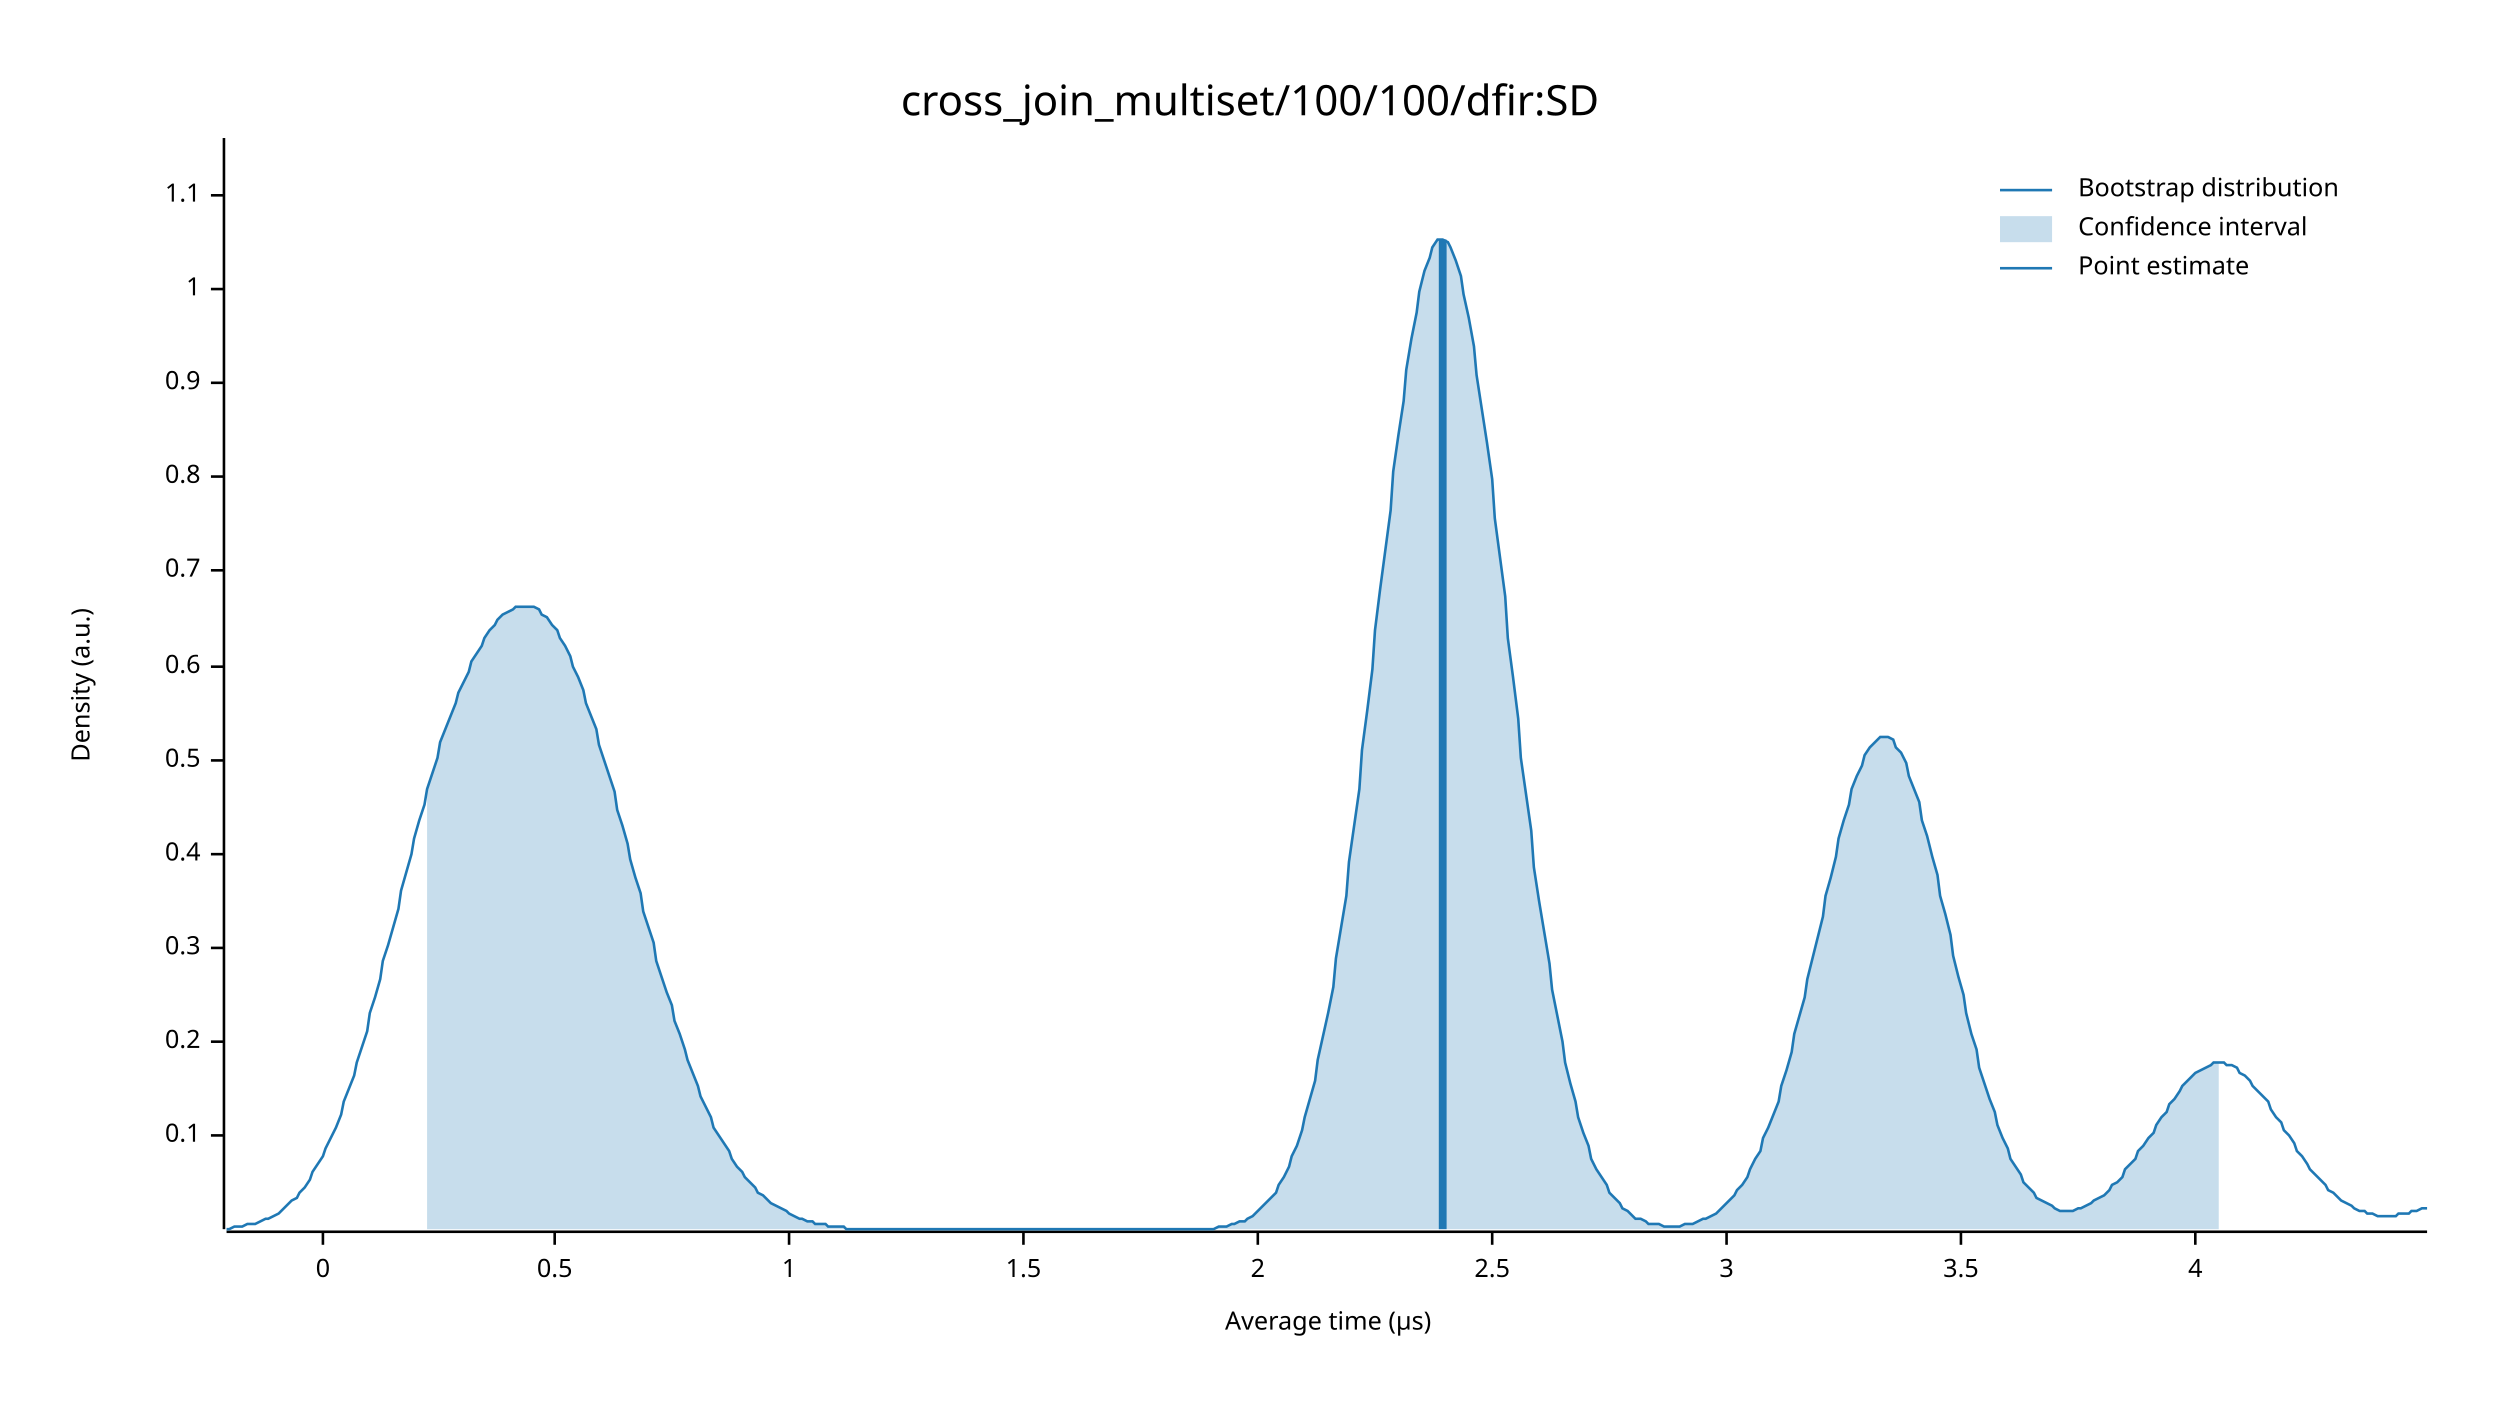
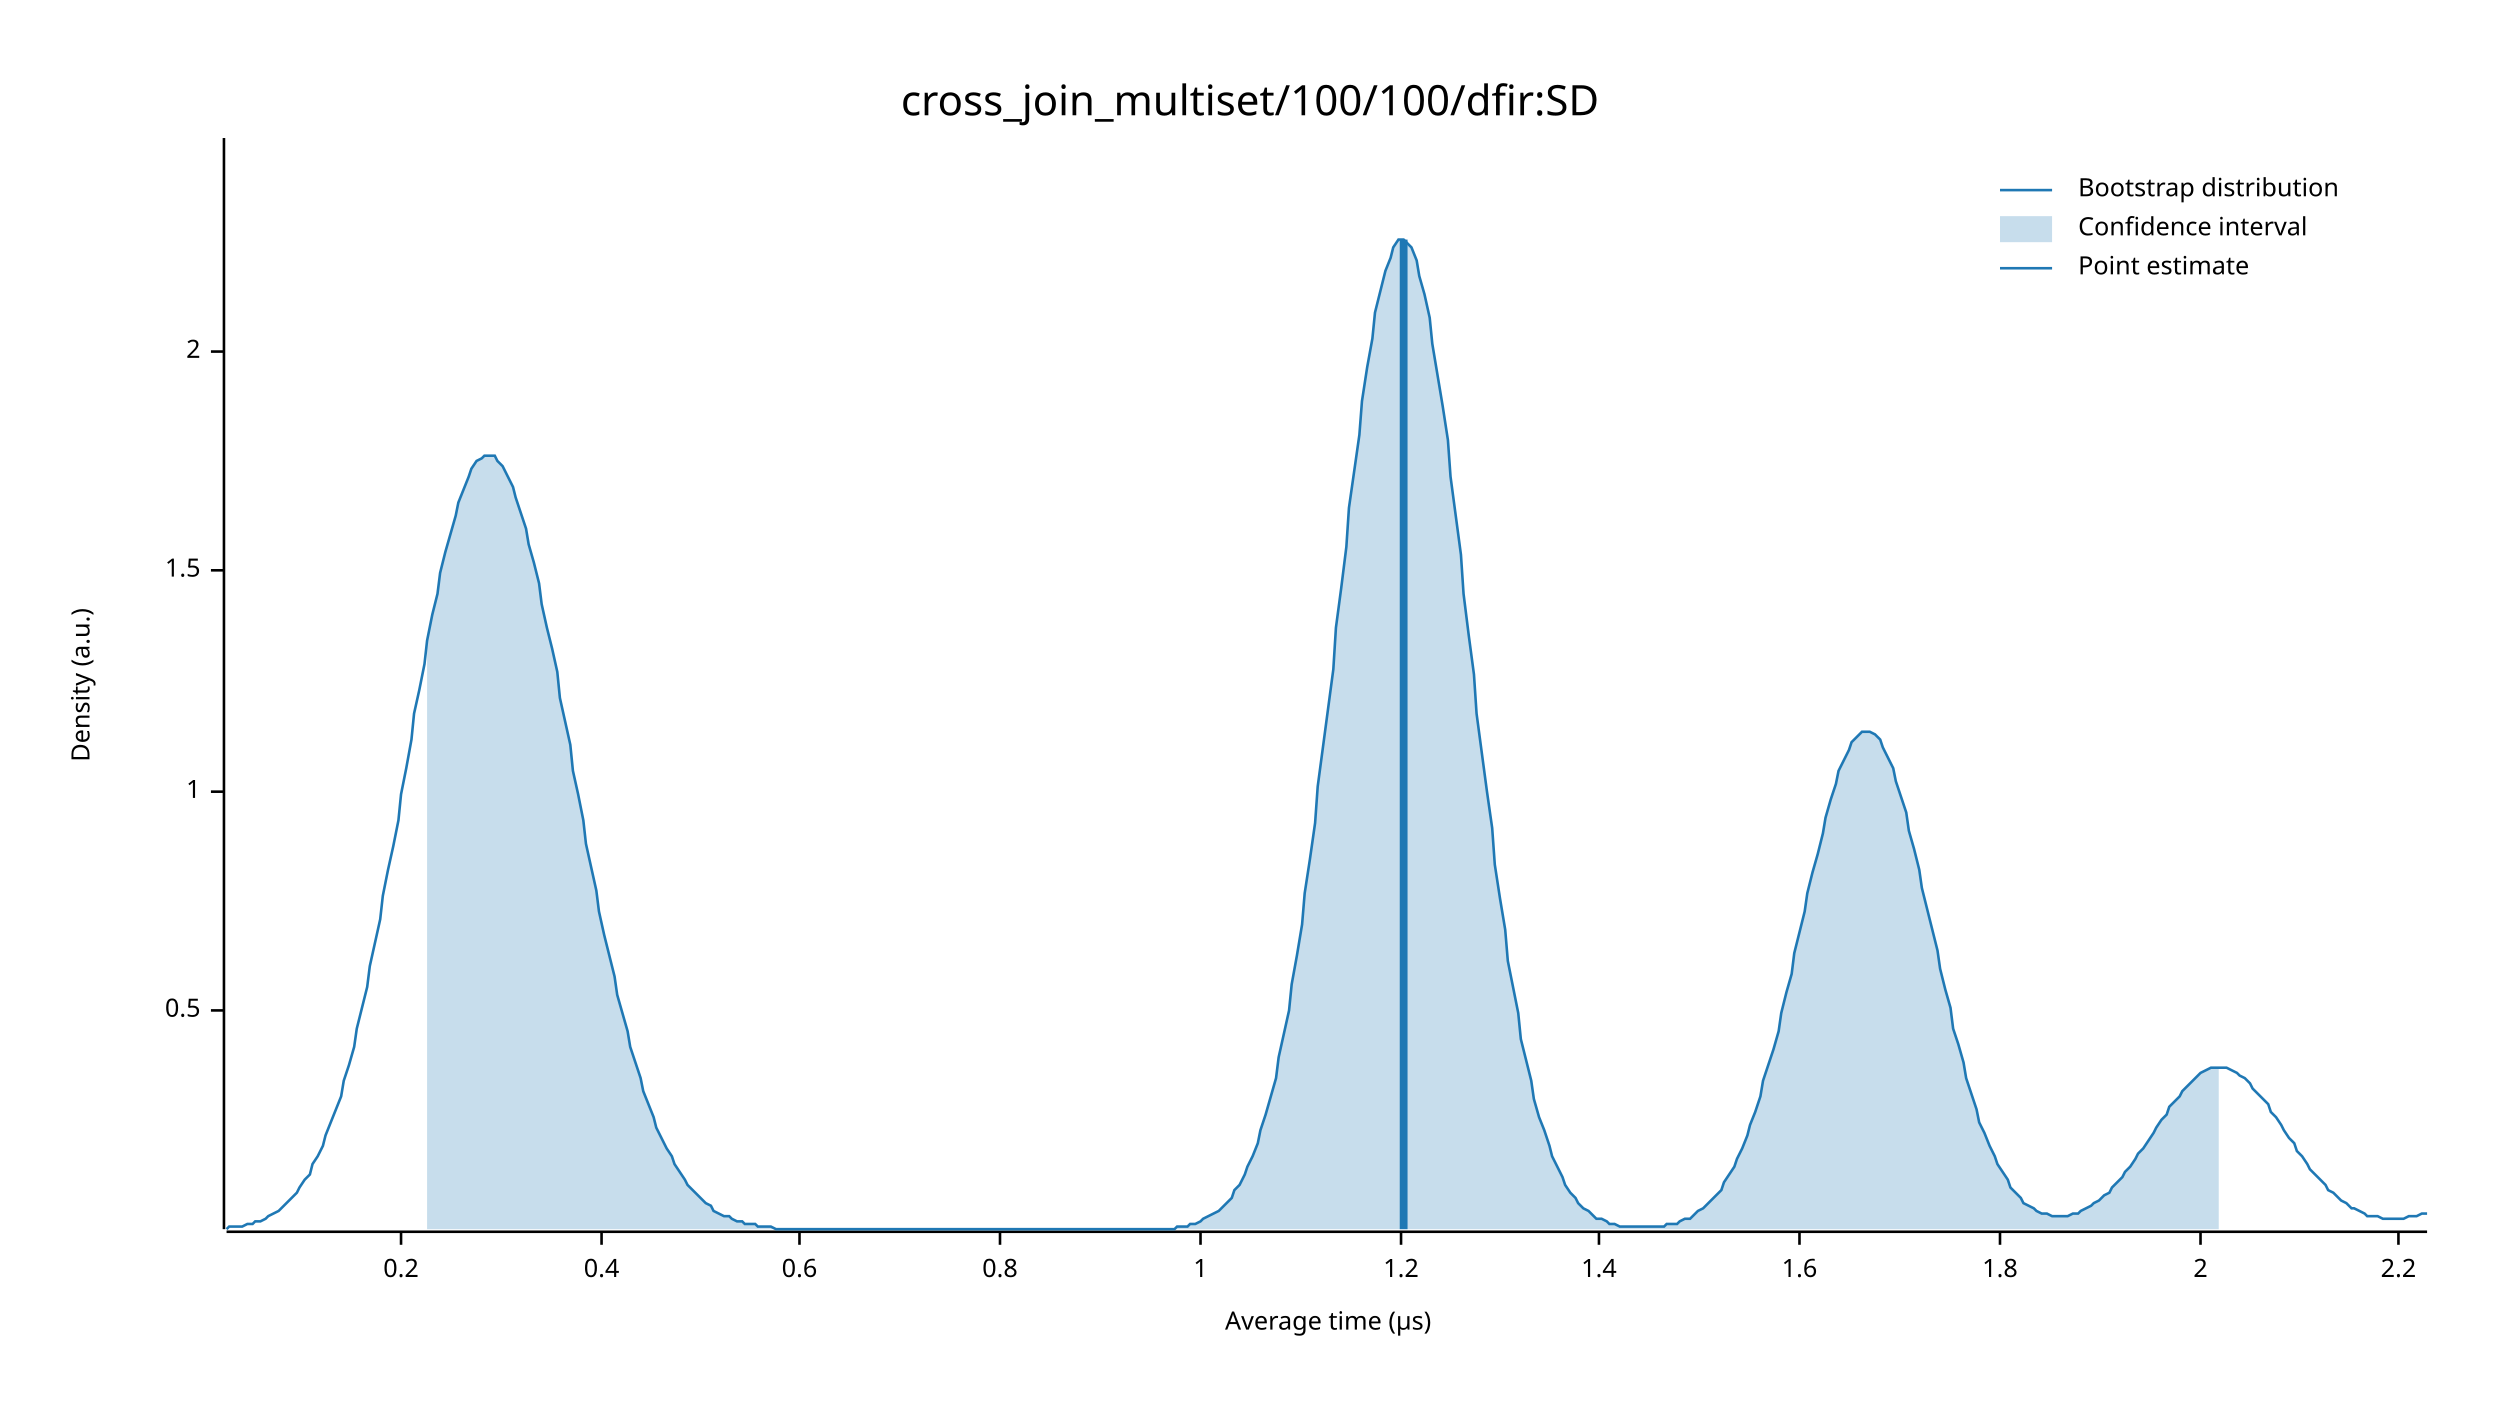
<svg xmlns="http://www.w3.org/2000/svg" width="960" height="540" viewBox="0 0 960 540">
  <text x="480" y="32" dy="0.76em" text-anchor="middle" font-family="sans-serif" font-size="16.129" opacity="1" fill="#000000">
cross_join_multiset/100/100/dfir:SD
</text>
  <text x="27" y="263" dy="0.76em" text-anchor="middle" font-family="sans-serif" font-size="9.677" opacity="1" fill="#000000" transform="rotate(270, 27, 263)">
Density (a.u.)
</text>
  <text x="510" y="513" dy="-0.5ex" text-anchor="middle" font-family="sans-serif" font-size="9.677" opacity="1" fill="#000000">
Average time (µs)
</text>
  <polyline fill="none" opacity="1" stroke="#000000" stroke-width="1" points="86,53 86,472 " />
-   <text x="77" y="436" dy="0.5ex" text-anchor="end" font-family="sans-serif" font-size="9.677" opacity="1" fill="#000000">
- 0.1
+   <text x="77" y="388" dy="0.5ex" text-anchor="end" font-family="sans-serif" font-size="9.677" opacity="1" fill="#000000">
+ 0.5
</text>
-   <polyline fill="none" opacity="1" stroke="#000000" stroke-width="1" points="81,436 86,436 " />
-   <text x="77" y="400" dy="0.5ex" text-anchor="end" font-family="sans-serif" font-size="9.677" opacity="1" fill="#000000">
+   <polyline fill="none" opacity="1" stroke="#000000" stroke-width="1" points="81,388 86,388 " />
+   <text x="77" y="304" dy="0.5ex" text-anchor="end" font-family="sans-serif" font-size="9.677" opacity="1" fill="#000000">
+ 1
+ </text>
+   <polyline fill="none" opacity="1" stroke="#000000" stroke-width="1" points="81,304 86,304 " />
+   <text x="77" y="219" dy="0.5ex" text-anchor="end" font-family="sans-serif" font-size="9.677" opacity="1" fill="#000000">
+ 1.5
+ </text>
+   <polyline fill="none" opacity="1" stroke="#000000" stroke-width="1" points="81,219 86,219 " />
+   <text x="77" y="135" dy="0.5ex" text-anchor="end" font-family="sans-serif" font-size="9.677" opacity="1" fill="#000000">
+ 2
+ </text>
+   <polyline fill="none" opacity="1" stroke="#000000" stroke-width="1" points="81,135 86,135 " />
+   <polyline fill="none" opacity="1" stroke="#000000" stroke-width="1" points="87,473 932,473 " />
+   <text x="154" y="483" dy="0.76em" text-anchor="middle" font-family="sans-serif" font-size="9.677" opacity="1" fill="#000000">
0.2
</text>
-   <polyline fill="none" opacity="1" stroke="#000000" stroke-width="1" points="81,400 86,400 " />
-   <text x="77" y="364" dy="0.5ex" text-anchor="end" font-family="sans-serif" font-size="9.677" opacity="1" fill="#000000">
- 0.3
- </text>
-   <polyline fill="none" opacity="1" stroke="#000000" stroke-width="1" points="81,364 86,364 " />
-   <text x="77" y="328" dy="0.5ex" text-anchor="end" font-family="sans-serif" font-size="9.677" opacity="1" fill="#000000">
+   <polyline fill="none" opacity="1" stroke="#000000" stroke-width="1" points="154,473 154,478 " />
+   <text x="231" y="483" dy="0.76em" text-anchor="middle" font-family="sans-serif" font-size="9.677" opacity="1" fill="#000000">
0.4
</text>
-   <polyline fill="none" opacity="1" stroke="#000000" stroke-width="1" points="81,328 86,328 " />
-   <text x="77" y="292" dy="0.5ex" text-anchor="end" font-family="sans-serif" font-size="9.677" opacity="1" fill="#000000">
- 0.5
- </text>
-   <polyline fill="none" opacity="1" stroke="#000000" stroke-width="1" points="81,292 86,292 " />
-   <text x="77" y="256" dy="0.5ex" text-anchor="end" font-family="sans-serif" font-size="9.677" opacity="1" fill="#000000">
+   <polyline fill="none" opacity="1" stroke="#000000" stroke-width="1" points="231,473 231,478 " />
+   <text x="307" y="483" dy="0.76em" text-anchor="middle" font-family="sans-serif" font-size="9.677" opacity="1" fill="#000000">
0.6
</text>
-   <polyline fill="none" opacity="1" stroke="#000000" stroke-width="1" points="81,256 86,256 " />
-   <text x="77" y="219" dy="0.5ex" text-anchor="end" font-family="sans-serif" font-size="9.677" opacity="1" fill="#000000">
- 0.7
- </text>
-   <polyline fill="none" opacity="1" stroke="#000000" stroke-width="1" points="81,219 86,219 " />
-   <text x="77" y="183" dy="0.5ex" text-anchor="end" font-family="sans-serif" font-size="9.677" opacity="1" fill="#000000">
+   <polyline fill="none" opacity="1" stroke="#000000" stroke-width="1" points="307,473 307,478 " />
+   <text x="384" y="483" dy="0.76em" text-anchor="middle" font-family="sans-serif" font-size="9.677" opacity="1" fill="#000000">
0.8
</text>
-   <polyline fill="none" opacity="1" stroke="#000000" stroke-width="1" points="81,183 86,183 " />
-   <text x="77" y="147" dy="0.5ex" text-anchor="end" font-family="sans-serif" font-size="9.677" opacity="1" fill="#000000">
- 0.9
- </text>
-   <polyline fill="none" opacity="1" stroke="#000000" stroke-width="1" points="81,147 86,147 " />
-   <text x="77" y="111" dy="0.5ex" text-anchor="end" font-family="sans-serif" font-size="9.677" opacity="1" fill="#000000">
+   <polyline fill="none" opacity="1" stroke="#000000" stroke-width="1" points="384,473 384,478 " />
+   <text x="461" y="483" dy="0.76em" text-anchor="middle" font-family="sans-serif" font-size="9.677" opacity="1" fill="#000000">
1
</text>
-   <polyline fill="none" opacity="1" stroke="#000000" stroke-width="1" points="81,111 86,111 " />
-   <text x="77" y="75" dy="0.5ex" text-anchor="end" font-family="sans-serif" font-size="9.677" opacity="1" fill="#000000">
- 1.1
+   <polyline fill="none" opacity="1" stroke="#000000" stroke-width="1" points="461,473 461,478 " />
+   <text x="538" y="483" dy="0.76em" text-anchor="middle" font-family="sans-serif" font-size="9.677" opacity="1" fill="#000000">
+ 1.2
</text>
-   <polyline fill="none" opacity="1" stroke="#000000" stroke-width="1" points="81,75 86,75 " />
-   <polyline fill="none" opacity="1" stroke="#000000" stroke-width="1" points="87,473 932,473 " />
-   <text x="124" y="483" dy="0.76em" text-anchor="middle" font-family="sans-serif" font-size="9.677" opacity="1" fill="#000000">
- 0
+   <polyline fill="none" opacity="1" stroke="#000000" stroke-width="1" points="538,473 538,478 " />
+   <text x="614" y="483" dy="0.76em" text-anchor="middle" font-family="sans-serif" font-size="9.677" opacity="1" fill="#000000">
+ 1.4
</text>
-   <polyline fill="none" opacity="1" stroke="#000000" stroke-width="1" points="124,473 124,478 " />
-   <text x="213" y="483" dy="0.76em" text-anchor="middle" font-family="sans-serif" font-size="9.677" opacity="1" fill="#000000">
- 0.5
+   <polyline fill="none" opacity="1" stroke="#000000" stroke-width="1" points="614,473 614,478 " />
+   <text x="691" y="483" dy="0.76em" text-anchor="middle" font-family="sans-serif" font-size="9.677" opacity="1" fill="#000000">
+ 1.6
</text>
-   <polyline fill="none" opacity="1" stroke="#000000" stroke-width="1" points="213,473 213,478 " />
-   <text x="303" y="483" dy="0.76em" text-anchor="middle" font-family="sans-serif" font-size="9.677" opacity="1" fill="#000000">
- 1
+   <polyline fill="none" opacity="1" stroke="#000000" stroke-width="1" points="691,473 691,478 " />
+   <text x="768" y="483" dy="0.76em" text-anchor="middle" font-family="sans-serif" font-size="9.677" opacity="1" fill="#000000">
+ 1.8
</text>
-   <polyline fill="none" opacity="1" stroke="#000000" stroke-width="1" points="303,473 303,478 " />
-   <text x="393" y="483" dy="0.76em" text-anchor="middle" font-family="sans-serif" font-size="9.677" opacity="1" fill="#000000">
- 1.5
- </text>
-   <polyline fill="none" opacity="1" stroke="#000000" stroke-width="1" points="393,473 393,478 " />
-   <text x="483" y="483" dy="0.76em" text-anchor="middle" font-family="sans-serif" font-size="9.677" opacity="1" fill="#000000">
+   <polyline fill="none" opacity="1" stroke="#000000" stroke-width="1" points="768,473 768,478 " />
+   <text x="845" y="483" dy="0.76em" text-anchor="middle" font-family="sans-serif" font-size="9.677" opacity="1" fill="#000000">
2
</text>
-   <polyline fill="none" opacity="1" stroke="#000000" stroke-width="1" points="483,473 483,478 " />
-   <text x="573" y="483" dy="0.76em" text-anchor="middle" font-family="sans-serif" font-size="9.677" opacity="1" fill="#000000">
- 2.5
+   <polyline fill="none" opacity="1" stroke="#000000" stroke-width="1" points="845,473 845,478 " />
+   <text x="921" y="483" dy="0.76em" text-anchor="middle" font-family="sans-serif" font-size="9.677" opacity="1" fill="#000000">
+ 2.2
</text>
-   <polyline fill="none" opacity="1" stroke="#000000" stroke-width="1" points="573,473 573,478 " />
-   <text x="663" y="483" dy="0.76em" text-anchor="middle" font-family="sans-serif" font-size="9.677" opacity="1" fill="#000000">
- 3
- </text>
-   <polyline fill="none" opacity="1" stroke="#000000" stroke-width="1" points="663,473 663,478 " />
-   <text x="753" y="483" dy="0.76em" text-anchor="middle" font-family="sans-serif" font-size="9.677" opacity="1" fill="#000000">
- 3.5
- </text>
-   <polyline fill="none" opacity="1" stroke="#000000" stroke-width="1" points="753,473 753,478 " />
-   <text x="843" y="483" dy="0.76em" text-anchor="middle" font-family="sans-serif" font-size="9.677" opacity="1" fill="#000000">
- 4
- </text>
-   <polyline fill="none" opacity="1" stroke="#000000" stroke-width="1" points="843,473 843,478 " />
-   <polyline fill="none" opacity="1" stroke="#1F78B4" stroke-width="1" points="87,472 88,472 90,471 92,471 93,471 95,470 97,470 98,470 100,469 102,468 103,468 105,467 107,466 109,464 110,463 112,461 114,460 115,458 117,456 119,453 120,450 122,447 124,444 125,441 127,437 129,433 131,428 132,423 134,418 136,413 137,408 139,402 141,396 142,389 144,383 146,376 147,369 149,363 151,356 153,349 154,342 156,335 158,328 159,322 161,315 163,309 164,303 166,297 168,291 169,285 171,280 173,275 175,270 176,266 178,262 180,258 181,254 183,251 185,248 186,245 188,242 190,240 191,238 193,236 195,235 197,234 198,233 200,233 202,233 203,233 205,233 207,234 208,236 210,237 212,240 214,242 215,245 217,248 219,252 220,256 222,260 224,265 225,270 227,275 229,280 230,286 232,292 234,298 236,304 237,311 239,317 241,324 242,330 244,337 246,343 247,350 249,356 251,362 252,369 254,375 256,381 258,386 259,392 261,397 263,403 264,407 266,412 268,417 269,421 271,425 273,429 274,433 276,436 278,439 280,442 281,445 283,448 285,450 286,452 288,454 290,456 291,458 293,459 295,461 296,462 298,463 300,464 302,465 303,466 305,467 307,468 308,468 310,469 312,469 313,470 315,470 317,470 318,471 320,471 322,471 324,471 325,472 327,472 329,472 330,472 332,472 334,472 335,472 337,472 339,472 341,472 342,472 344,472 346,472 347,472 349,472 351,472 352,472 354,472 356,472 357,472 359,472 361,472 363,472 364,472 366,472 368,472 369,472 371,472 373,472 374,472 376,472 378,472 379,472 381,472 383,472 385,472 386,472 388,472 390,472 391,472 393,472 395,472 396,472 398,472 400,472 401,472 403,472 405,472 407,472 408,472 410,472 412,472 413,472 415,472 417,472 418,472 420,472 422,472 423,472 425,472 427,472 429,472 430,472 432,472 434,472 435,472 437,472 439,472 440,472 442,472 444,472 445,472 447,472 449,472 451,472 452,472 454,472 456,472 457,472 459,472 461,472 462,472 464,472 466,472 468,471 469,471 471,471 473,470 474,470 476,469 478,469 479,468 481,467 483,465 484,464 486,462 488,460 490,458 491,455 493,452 495,448 496,444 498,440 500,434 501,429 503,422 505,415 506,407 508,398 510,389 512,379 513,368 515,356 517,344 518,331 520,317 522,303 523,288 525,273 527,257 528,242 530,226 532,211 534,196 535,181 537,167 539,154 540,142 542,130 544,120 545,112 547,104 549,99 550,95 552,92 554,92 556,93 557,95 559,100 561,106 562,113 564,122 566,133 567,144 569,157 571,170 573,184 574,199 576,214 578,229 579,245 581,260 583,276 584,291 586,305 588,319 589,333 591,346 593,358 595,370 596,380 598,390 600,400 601,408 603,416 605,423 606,429 608,435 610,440 611,445 613,449 615,452 617,455 618,458 620,460 622,462 623,464 625,465 627,467 628,468 630,468 632,469 633,470 635,470 637,470 639,471 640,471 642,471 644,471 645,471 647,470 649,470 650,470 652,469 654,468 655,468 657,467 659,466 661,464 662,463 664,461 666,459 667,457 669,455 671,452 672,449 674,445 676,442 677,437 679,433 681,428 683,423 684,417 686,411 688,404 689,397 691,390 693,383 694,376 696,368 698,360 700,352 701,344 703,337 705,329 706,322 708,315 710,309 711,303 713,298 715,294 716,290 718,287 720,285 722,283 723,283 725,283 727,284 728,287 730,289 732,293 733,298 735,303 737,308 738,315 740,321 742,329 744,336 745,344 747,351 749,359 750,367 752,375 754,382 755,389 757,397 759,403 760,410 762,416 764,422 766,427 767,432 769,437 771,441 772,445 774,448 776,451 777,454 779,456 781,458 782,460 784,461 786,462 788,463 789,464 791,465 793,465 794,465 796,465 798,464 799,464 801,463 803,462 804,461 806,460 808,459 810,457 811,455 813,454 815,452 816,449 818,447 820,445 821,442 823,440 825,437 827,435 828,432 830,429 832,427 833,424 835,422 837,419 838,417 840,415 842,413 843,412 845,411 847,410 849,409 850,408 852,408 854,408 855,409 857,409 859,410 860,412 862,413 864,415 865,417 867,419 869,421 871,423 872,426 874,429 876,431 877,434 879,436 881,439 882,442 884,444 886,447 887,449 889,451 891,453 893,455 894,457 896,458 898,460 899,461 901,462 903,463 904,464 906,465 908,465 909,466 911,466 913,467 915,467 916,467 918,467 920,467 921,466 923,466 925,466 926,465 928,465 930,464 932,464 " />
-   <polygon opacity="0.25" fill="#1F78B4" points="164,303 166,297 168,291 169,285 171,280 173,275 175,270 176,266 178,262 180,258 181,254 183,251 185,248 186,245 188,242 190,240 191,238 193,236 195,235 197,234 198,233 200,233 202,233 203,233 205,233 207,234 208,236 210,237 212,240 214,242 215,245 217,248 219,252 220,256 222,260 224,265 225,270 227,275 229,280 230,286 232,292 234,298 236,304 237,311 239,317 241,324 242,330 244,337 246,343 247,350 249,356 251,362 252,369 254,375 256,381 258,386 259,392 261,397 263,403 264,407 266,412 268,417 269,421 271,425 273,429 274,433 276,436 278,439 280,442 281,445 283,448 285,450 286,452 288,454 290,456 291,458 293,459 295,461 296,462 298,463 300,464 302,465 303,466 305,467 307,468 308,468 310,469 312,469 313,470 315,470 317,470 318,471 320,471 322,471 324,471 325,472 327,472 329,472 330,472 332,472 334,472 335,472 337,472 339,472 341,472 342,472 344,472 346,472 347,472 349,472 351,472 352,472 354,472 356,472 357,472 359,472 361,472 363,472 364,472 366,472 368,472 369,472 371,472 373,472 374,472 376,472 378,472 379,472 381,472 383,472 385,472 386,472 388,472 390,472 391,472 393,472 395,472 396,472 398,472 400,472 401,472 403,472 405,472 407,472 408,472 410,472 412,472 413,472 415,472 417,472 418,472 420,472 422,472 423,472 425,472 427,472 429,472 430,472 432,472 434,472 435,472 437,472 439,472 440,472 442,472 444,472 445,472 447,472 449,472 451,472 452,472 454,472 456,472 457,472 459,472 461,472 462,472 464,472 466,472 468,471 469,471 471,471 473,470 474,470 476,469 478,469 479,468 481,467 483,465 484,464 486,462 488,460 490,458 491,455 493,452 495,448 496,444 498,440 500,434 501,429 503,422 505,415 506,407 508,398 510,389 512,379 513,368 515,356 517,344 518,331 520,317 522,303 523,288 525,273 527,257 528,242 530,226 532,211 534,196 535,181 537,167 539,154 540,142 542,130 544,120 545,112 547,104 549,99 550,95 552,92 554,92 556,93 557,95 559,100 561,106 562,113 564,122 566,133 567,144 569,157 571,170 573,184 574,199 576,214 578,229 579,245 581,260 583,276 584,291 586,305 588,319 589,333 591,346 593,358 595,370 596,380 598,390 600,400 601,408 603,416 605,423 606,429 608,435 610,440 611,445 613,449 615,452 617,455 618,458 620,460 622,462 623,464 625,465 627,467 628,468 630,468 632,469 633,470 635,470 637,470 639,471 640,471 642,471 644,471 645,471 647,470 649,470 650,470 652,469 654,468 655,468 657,467 659,466 661,464 662,463 664,461 666,459 667,457 669,455 671,452 672,449 674,445 676,442 677,437 679,433 681,428 683,423 684,417 686,411 688,404 689,397 691,390 693,383 694,376 696,368 698,360 700,352 701,344 703,337 705,329 706,322 708,315 710,309 711,303 713,298 715,294 716,290 718,287 720,285 722,283 723,283 725,283 727,284 728,287 730,289 732,293 733,298 735,303 737,308 738,315 740,321 742,329 744,336 745,344 747,351 749,359 750,367 752,375 754,382 755,389 757,397 759,403 760,410 762,416 764,422 766,427 767,432 769,437 771,441 772,445 774,448 776,451 777,454 779,456 781,458 782,460 784,461 786,462 788,463 789,464 791,465 793,465 794,465 796,465 798,464 799,464 801,463 803,462 804,461 806,460 808,459 810,457 811,455 813,454 815,452 816,449 818,447 820,445 821,442 823,440 825,437 827,435 828,432 830,429 832,427 833,424 835,422 837,419 838,417 840,415 842,413 843,412 845,411 847,410 849,409 850,408 852,408 852,472 164,472 " />
-   <polyline fill="none" opacity="1" stroke="#1F78B4" stroke-width="3" points="554,472 554,92 " />
+   <polyline fill="none" opacity="1" stroke="#000000" stroke-width="1" points="921,473 921,478 " />
+   <polyline fill="none" opacity="1" stroke="#1F78B4" stroke-width="1" points="87,472 88,471 90,471 92,471 93,471 95,470 97,470 98,469 100,469 102,468 103,467 105,466 107,465 109,463 110,462 112,460 114,458 115,456 117,453 119,451 120,447 122,444 124,440 125,436 127,431 129,426 131,421 132,415 134,409 136,402 137,395 139,387 141,379 142,371 144,362 146,353 147,344 149,334 151,325 153,315 154,305 156,295 158,284 159,274 161,265 163,255 164,246 166,236 168,228 169,220 171,212 173,205 175,198 176,193 178,188 180,183 181,180 183,177 185,176 186,175 188,175 190,175 191,177 193,179 195,183 197,187 198,191 200,197 202,203 203,209 205,216 207,224 208,232 210,241 212,249 214,258 215,268 217,277 219,286 220,296 222,305 224,315 225,324 227,333 229,342 230,350 232,359 234,367 236,375 237,382 239,389 241,396 242,402 244,408 246,414 247,419 249,424 251,429 252,433 254,437 256,441 258,444 259,447 261,450 263,453 264,455 266,457 268,459 269,460 271,462 273,463 274,465 276,466 278,467 280,467 281,468 283,469 285,469 286,470 288,470 290,470 291,471 293,471 295,471 296,471 298,472 300,472 302,472 303,472 305,472 307,472 308,472 310,472 312,472 313,472 315,472 317,472 318,472 320,472 322,472 324,472 325,472 327,472 329,472 330,472 332,472 334,472 335,472 337,472 339,472 341,472 342,472 344,472 346,472 347,472 349,472 351,472 352,472 354,472 356,472 357,472 359,472 361,472 363,472 364,472 366,472 368,472 369,472 371,472 373,472 374,472 376,472 378,472 379,472 381,472 383,472 385,472 386,472 388,472 390,472 391,472 393,472 395,472 396,472 398,472 400,472 401,472 403,472 405,472 407,472 408,472 410,472 412,472 413,472 415,472 417,472 418,472 420,472 422,472 423,472 425,472 427,472 429,472 430,472 432,472 434,472 435,472 437,472 439,472 440,472 442,472 444,472 445,472 447,472 449,472 451,472 452,471 454,471 456,471 457,470 459,470 461,469 462,468 464,467 466,466 468,465 469,464 471,462 473,460 474,457 476,455 478,451 479,448 481,444 483,439 484,434 486,428 488,421 490,414 491,406 493,397 495,388 496,378 498,367 500,355 501,343 503,330 505,316 506,302 508,287 510,272 512,257 513,241 515,226 517,210 518,195 520,181 522,167 523,154 525,141 527,130 528,120 530,112 532,104 534,99 535,95 537,92 539,92 540,93 542,95 544,100 545,106 547,113 549,122 550,132 552,144 554,156 556,169 557,183 559,198 561,213 562,228 564,244 566,259 567,274 569,289 571,304 573,318 574,332 576,345 578,357 579,369 581,379 583,389 584,399 586,407 588,415 589,422 591,429 593,434 595,440 596,444 598,448 600,452 601,455 603,458 605,460 606,462 608,464 610,465 611,466 613,468 615,468 617,469 618,470 620,470 622,471 623,471 625,471 627,471 628,471 630,471 632,471 633,471 635,471 637,471 639,471 640,470 642,470 644,470 645,469 647,468 649,468 650,467 652,465 654,464 655,463 657,461 659,459 661,457 662,454 664,451 666,448 667,445 669,441 671,436 672,432 674,427 676,421 677,415 679,409 681,403 683,396 684,389 686,381 688,374 689,366 691,358 693,350 694,343 696,335 698,328 700,320 701,314 703,307 705,301 706,296 708,292 710,288 711,285 713,283 715,281 716,281 718,281 720,282 722,284 723,287 725,291 727,295 728,300 730,306 732,312 733,319 735,326 737,334 738,341 740,349 742,357 744,365 745,372 747,380 749,387 750,395 752,401 754,408 755,414 757,420 759,426 760,431 762,435 764,440 766,444 767,447 769,450 771,453 772,456 774,458 776,460 777,462 779,463 781,464 782,465 784,466 786,466 788,467 789,467 791,467 793,467 794,467 796,466 798,466 799,465 801,464 803,463 804,462 806,461 808,459 810,458 811,456 813,454 815,452 816,450 818,448 820,445 821,443 823,441 825,438 827,435 828,433 830,430 832,428 833,425 835,423 837,421 838,419 840,417 842,415 843,414 845,412 847,411 849,410 850,410 852,410 854,410 855,410 857,411 859,412 860,413 862,414 864,416 865,418 867,420 869,422 871,424 872,427 874,429 876,432 877,434 879,437 881,439 882,442 884,444 886,447 887,449 889,451 891,453 893,455 894,457 896,458 898,460 899,461 901,462 903,464 904,464 906,465 908,466 909,467 911,467 913,467 915,468 916,468 918,468 920,468 921,468 923,468 925,467 926,467 928,467 930,466 932,466 " />
+   <polygon opacity="0.25" fill="#1F78B4" points="164,246 166,236 168,228 169,220 171,212 173,205 175,198 176,193 178,188 180,183 181,180 183,177 185,176 186,175 188,175 190,175 191,177 193,179 195,183 197,187 198,191 200,197 202,203 203,209 205,216 207,224 208,232 210,241 212,249 214,258 215,268 217,277 219,286 220,296 222,305 224,315 225,324 227,333 229,342 230,350 232,359 234,367 236,375 237,382 239,389 241,396 242,402 244,408 246,414 247,419 249,424 251,429 252,433 254,437 256,441 258,444 259,447 261,450 263,453 264,455 266,457 268,459 269,460 271,462 273,463 274,465 276,466 278,467 280,467 281,468 283,469 285,469 286,470 288,470 290,470 291,471 293,471 295,471 296,471 298,472 300,472 302,472 303,472 305,472 307,472 308,472 310,472 312,472 313,472 315,472 317,472 318,472 320,472 322,472 324,472 325,472 327,472 329,472 330,472 332,472 334,472 335,472 337,472 339,472 341,472 342,472 344,472 346,472 347,472 349,472 351,472 352,472 354,472 356,472 357,472 359,472 361,472 363,472 364,472 366,472 368,472 369,472 371,472 373,472 374,472 376,472 378,472 379,472 381,472 383,472 385,472 386,472 388,472 390,472 391,472 393,472 395,472 396,472 398,472 400,472 401,472 403,472 405,472 407,472 408,472 410,472 412,472 413,472 415,472 417,472 418,472 420,472 422,472 423,472 425,472 427,472 429,472 430,472 432,472 434,472 435,472 437,472 439,472 440,472 442,472 444,472 445,472 447,472 449,472 451,472 452,471 454,471 456,471 457,470 459,470 461,469 462,468 464,467 466,466 468,465 469,464 471,462 473,460 474,457 476,455 478,451 479,448 481,444 483,439 484,434 486,428 488,421 490,414 491,406 493,397 495,388 496,378 498,367 500,355 501,343 503,330 505,316 506,302 508,287 510,272 512,257 513,241 515,226 517,210 518,195 520,181 522,167 523,154 525,141 527,130 528,120 530,112 532,104 534,99 535,95 537,92 539,92 540,93 542,95 544,100 545,106 547,113 549,122 550,132 552,144 554,156 556,169 557,183 559,198 561,213 562,228 564,244 566,259 567,274 569,289 571,304 573,318 574,332 576,345 578,357 579,369 581,379 583,389 584,399 586,407 588,415 589,422 591,429 593,434 595,440 596,444 598,448 600,452 601,455 603,458 605,460 606,462 608,464 610,465 611,466 613,468 615,468 617,469 618,470 620,470 622,471 623,471 625,471 627,471 628,471 630,471 632,471 633,471 635,471 637,471 639,471 640,470 642,470 644,470 645,469 647,468 649,468 650,467 652,465 654,464 655,463 657,461 659,459 661,457 662,454 664,451 666,448 667,445 669,441 671,436 672,432 674,427 676,421 677,415 679,409 681,403 683,396 684,389 686,381 688,374 689,366 691,358 693,350 694,343 696,335 698,328 700,320 701,314 703,307 705,301 706,296 708,292 710,288 711,285 713,283 715,281 716,281 718,281 720,282 722,284 723,287 725,291 727,295 728,300 730,306 732,312 733,319 735,326 737,334 738,341 740,349 742,357 744,365 745,372 747,380 749,387 750,395 752,401 754,408 755,414 757,420 759,426 760,431 762,435 764,440 766,444 767,447 769,450 771,453 772,456 774,458 776,460 777,462 779,463 781,464 782,465 784,466 786,466 788,467 789,467 791,467 793,467 794,467 796,466 798,466 799,465 801,464 803,463 804,462 806,461 808,459 810,458 811,456 813,454 815,452 816,450 818,448 820,445 821,443 823,441 825,438 827,435 828,433 830,430 832,428 833,425 835,423 837,421 838,419 840,417 842,415 843,414 845,412 847,411 849,410 850,410 852,410 852,472 164,472 " />
+   <polyline fill="none" opacity="1" stroke="#1F78B4" stroke-width="3" points="539,472 539,92 " />
  <text x="798" y="68" dy="0.76em" text-anchor="start" font-family="sans-serif" font-size="9.677" opacity="1" fill="#000000">
Bootstrap distribution
</text>
  <text x="798" y="83" dy="0.76em" text-anchor="start" font-family="sans-serif" font-size="9.677" opacity="1" fill="#000000">
Confidence interval
</text>
  <text x="798" y="98" dy="0.76em" text-anchor="start" font-family="sans-serif" font-size="9.677" opacity="1" fill="#000000">
Point estimate
</text>
  <polyline fill="none" opacity="1" stroke="#1F78B4" stroke-width="1" points="768,73 788,73 " />
  <rect x="768" y="83" width="20" height="10" opacity="0.25" fill="#1F78B4" stroke="none" />
  <polyline fill="none" opacity="1" stroke="#1F78B4" stroke-width="1" points="768,103 788,103 " />
</svg>
